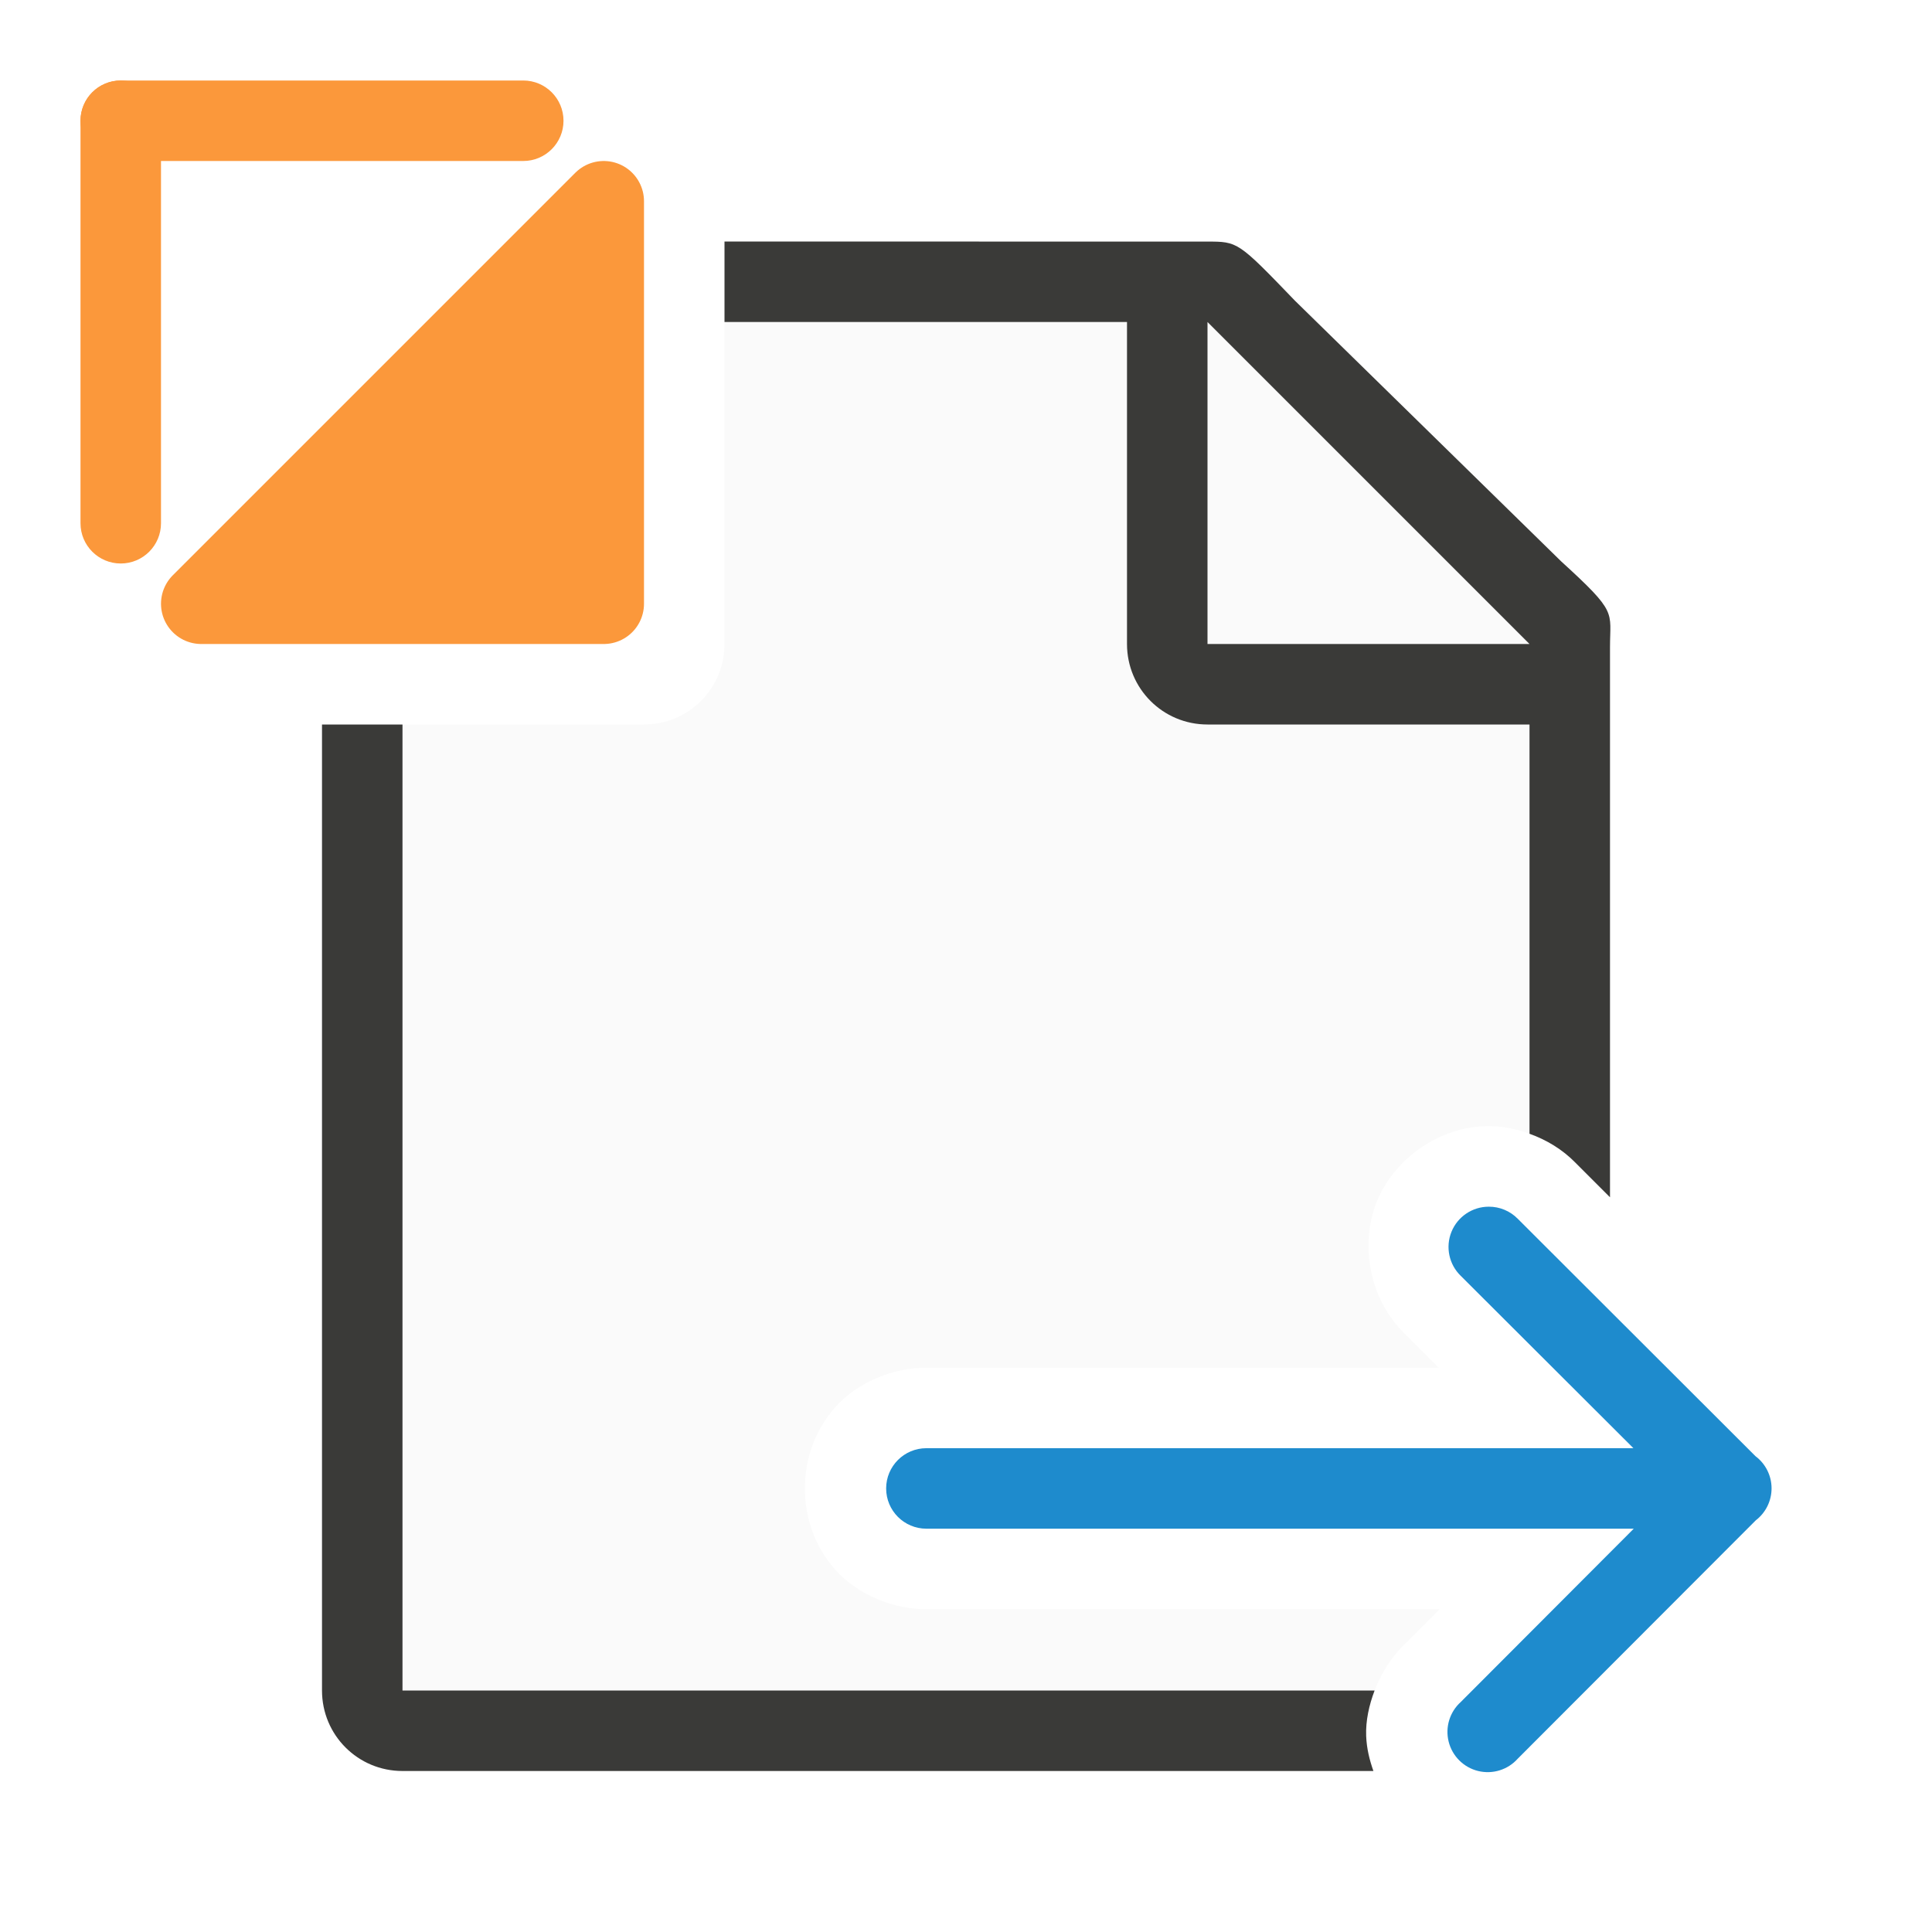
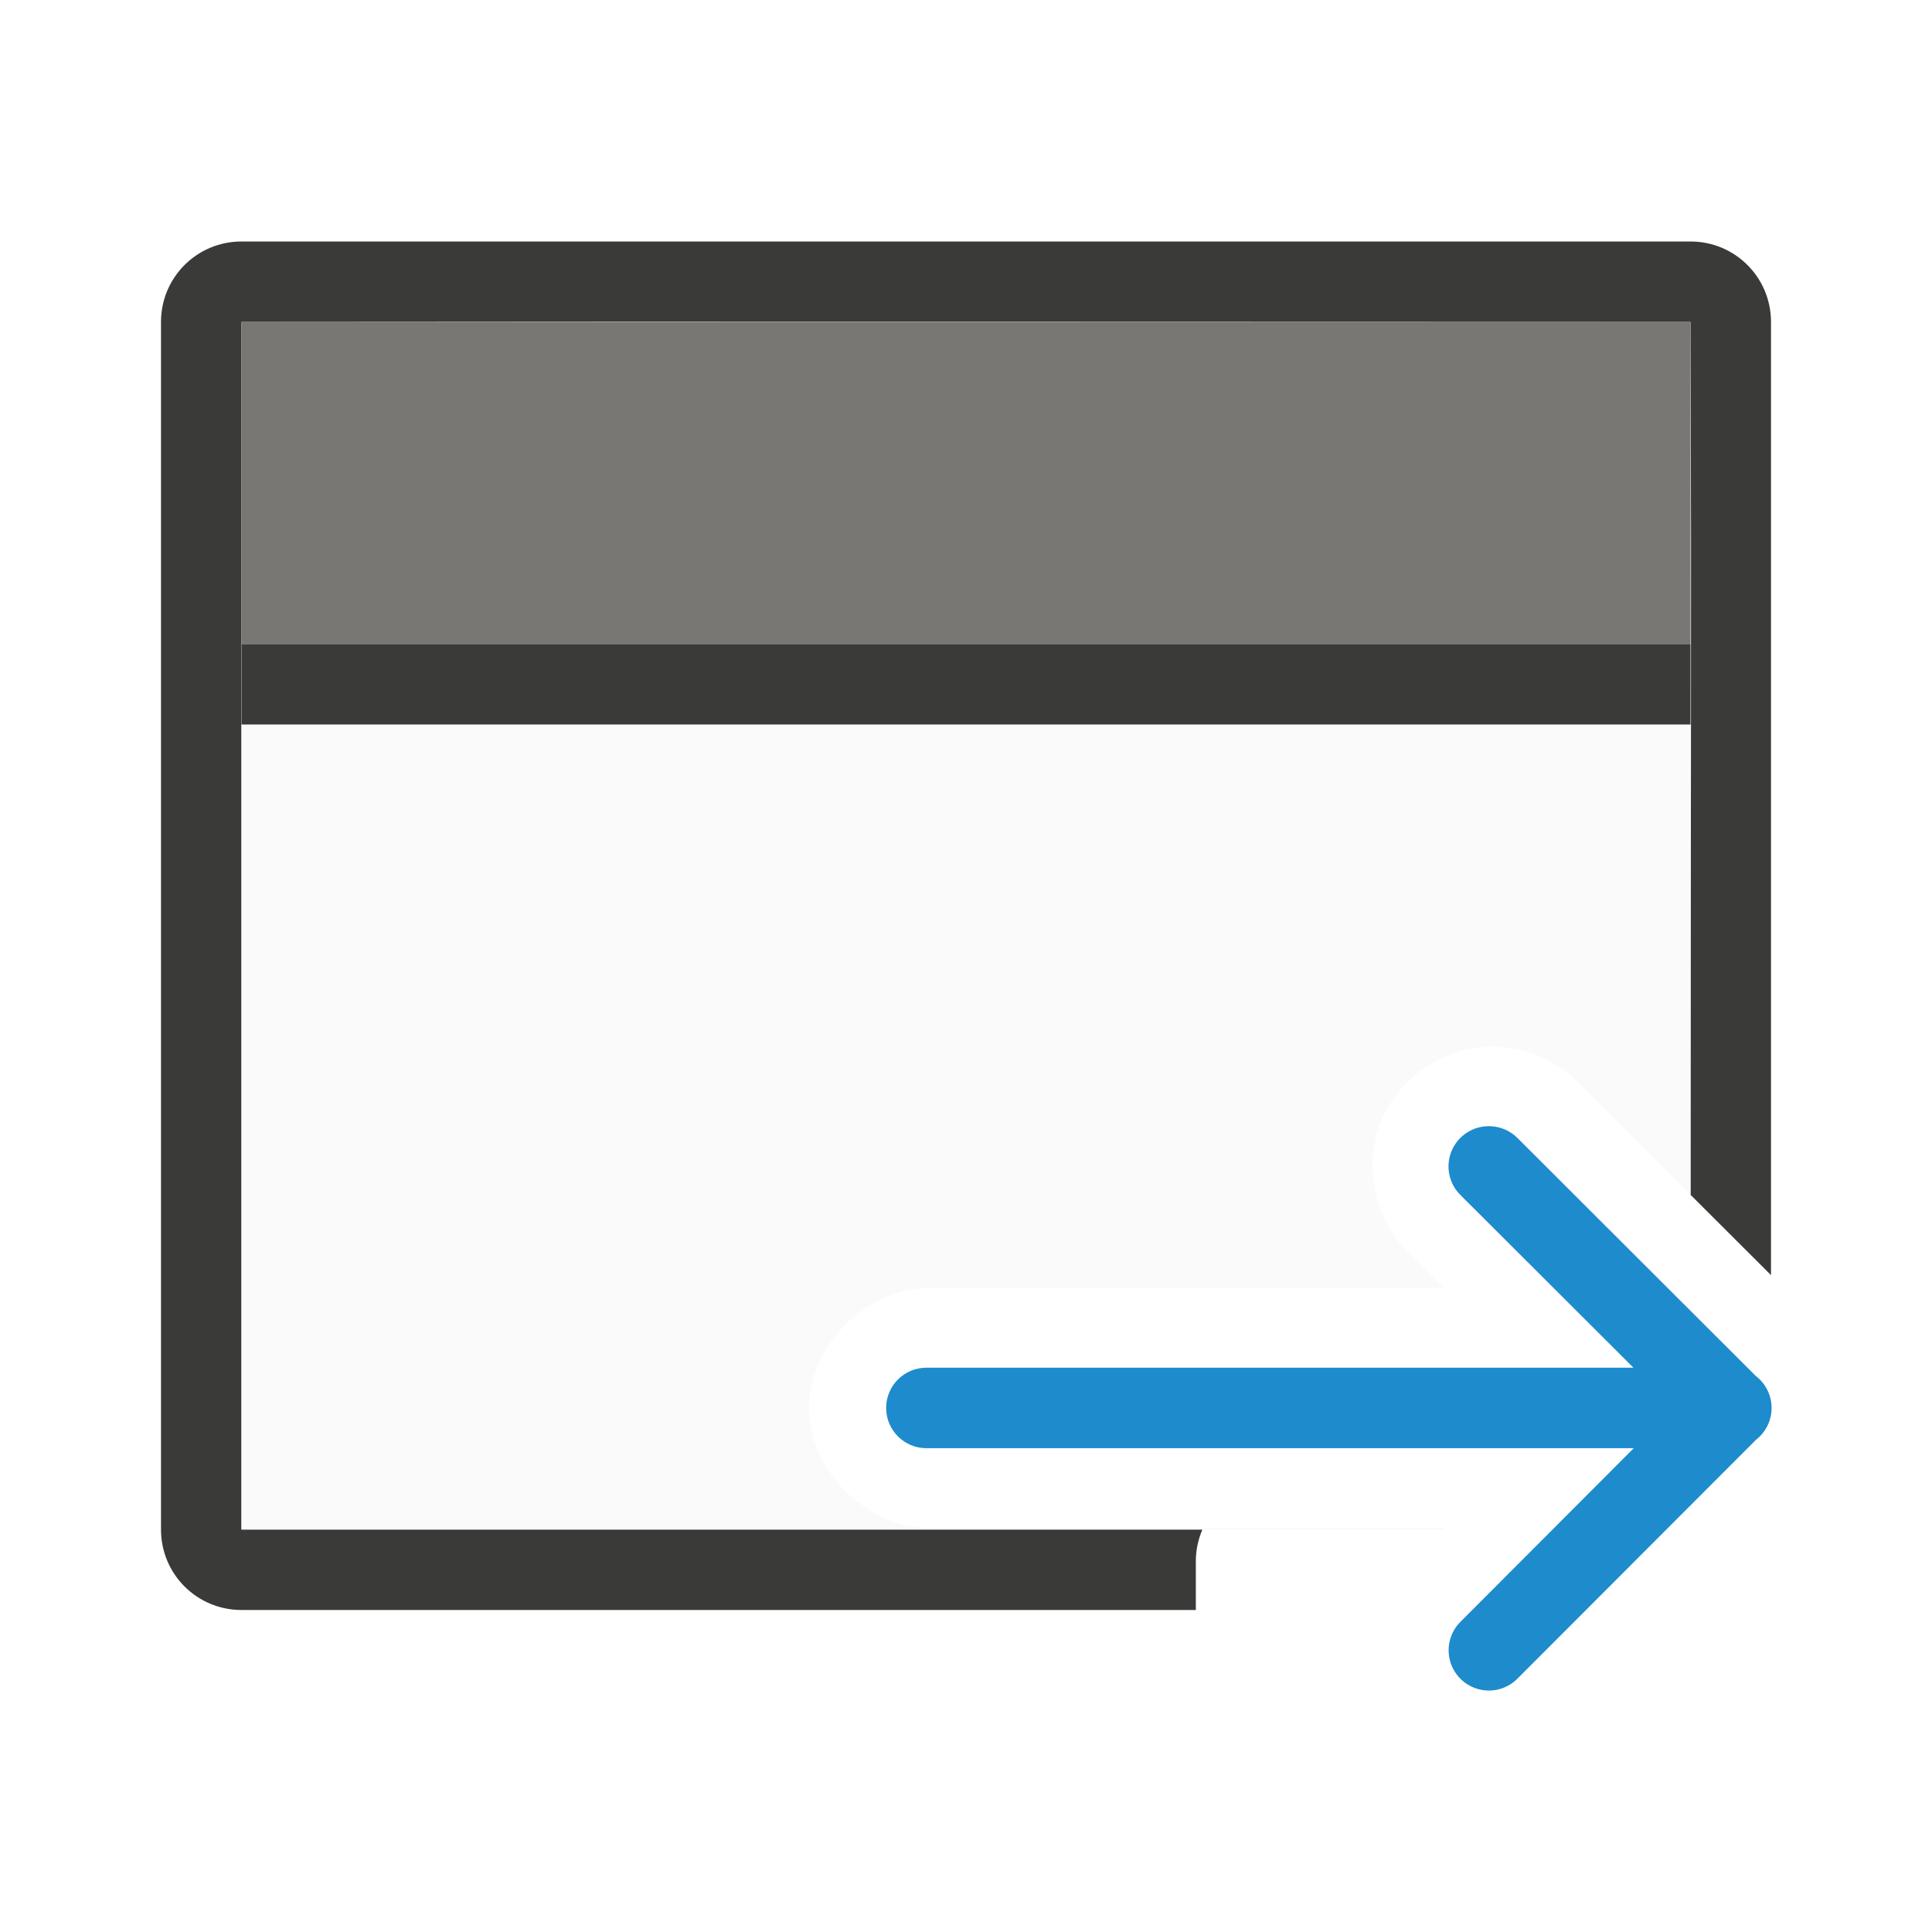
<svg xmlns="http://www.w3.org/2000/svg" viewBox="0 0 24 24">
-   <path d="m9 4v4c0 .554-.446 1-1 1h-3v12h12.076c.088-.229.225-.442.402-.602l.406-.408h-6.363c-.42.006-.868-.183-1.139-.484-.271-.302-.383-.666-.383-1.016 0-.349.112-.714.383-1.016.271-.302.719-.49 1.139-.484h6.352l-.422-.422c-.453-.438-.556-1.125-.348-1.641.208-.514.758-.936 1.387-.938h.002c.175-0.0.346.036.508.094v-6.355l-4-3.729z" fill="#fafafa" />
-   <path d="m9 3v1h5v4c0 .554.446 1 1 1h4v5.084c.212.076.408.194.568.357l.432.432v-6.623-.209c0-.451.098-.425-.605-1.066l-3.307-3.238c-.71-.737-.71-.736-1.094-.736h-.332-.662zm-5 6v12c0 .554.446 1 1 1h12.061c-.048-.136-.084-.278-.09-.436-.007-.186.035-.38.105-.564h-12.076v-12z" fill="#3a3a38" />
-   <g fill-rule="evenodd">
-     <path d="m15 8h4l-4-4z" fill="#fafafa" />
-     <path d="m18.494 14.99a.5.5 0 0 0 -.348.859l2.145 2.141h-8.783a.5.5 0 1 0 0 1h8.787l-2.148 2.152a.5.5 0 1 0 .707.705l2.957-2.961a.5.5 0 0 0 -.004-.797l-2.953-2.949a.5.5 0 0 0 -.359-.15z" fill="#1e8bcd" />
-     <path d="m2.5 7.5 5-5v5z" fill="#fb983b" stroke="#fb983b" stroke-linecap="round" stroke-linejoin="round" stroke-width="1" />
-   </g>
-   <g fill="#fb983b">
-     <rect height="6" ry=".5" width="1" x="1" y="1" />
-     <rect height="1" ry=".5" width="6" x="1" y="1" />
-   </g>
+   <path d="m3 3c-.554 0-1 .446-1 1v15c0 .554.446 1 1 1h11.855v-.605c0-.141.03-.273.082-.395h-11.937c0-5 0-10 0-15 6.006-.007 11.994 0 18 0 .015 3.636 0 7.21 0 10.842l1 .998c0-3.947 0-7.893 0-11.84 0-.554-.446-1-1-1z" fill="#3a3a38" />
+   <path d="m3 4h18v4h-18z" fill="#797774" />
+   <path d="m3 8v11h14.928l.018-.018h-6.396l.014-.002c-.788.011-1.512-.702-1.512-1.49s.724-1.501 1.512-1.49l-.014-.002h6.385l-.436-.435c-.43-.415-.569-1.102-.336-1.652.232-.549.82-.927 1.416-.91h.002c.382.011.757.174 1.023.447l1.396 1.395v-6.842z" fill="#fafafa" />
+   <path d="m18.51 13.99a.5.5 0 0 1 .344.15l2.957 2.953a.5.5 0 0 1 .002.793l-2.957 2.961a.5.5 0 1 1 -.709-.705l2.148-2.152h-8.787a.5.5 0 1 1 0-1h8.783l-2.145-2.141a.5.5 0 0 1 .363-.859z" fill="#1e8bcd" fill-rule="evenodd" />
+   <path d="m3 8h18v1h-18z" fill="#3a3a38" />
</svg>
